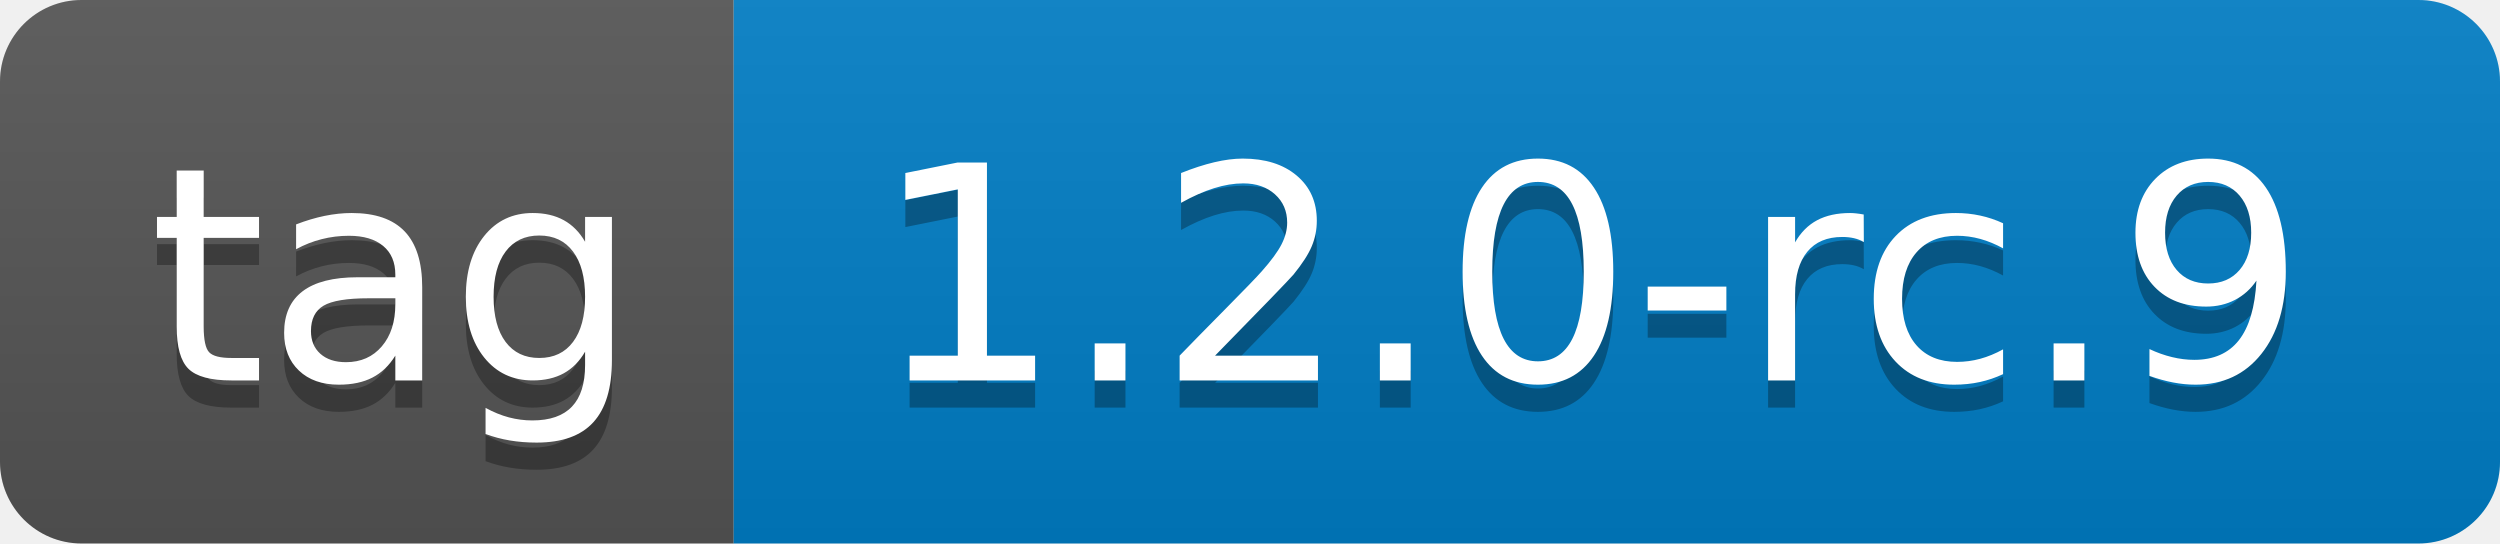
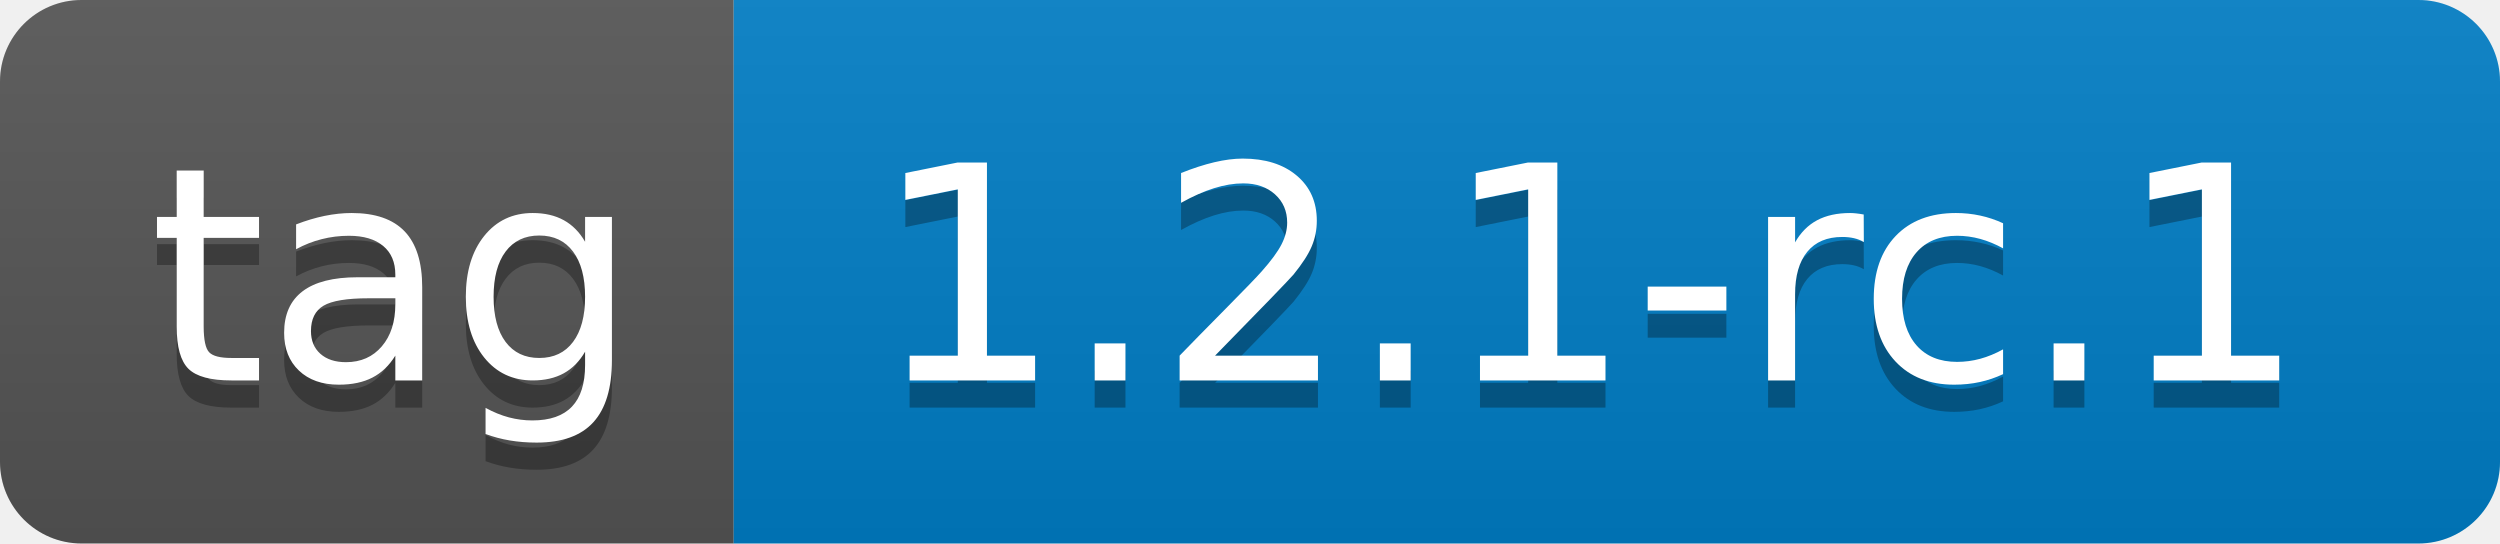
- <svg xmlns="http://www.w3.org/2000/svg" width="92" height="20" role="img" aria-label="tag: 1.2.0-rc.9">
+ <svg xmlns="http://www.w3.org/2000/svg" width="92" height="20" role="img" aria-label="tag: 1.2.1-rc.1">
  <linearGradient id="s" x2="0" y2="100%">
    <stop offset="0" stop-color="#bbb" stop-opacity=".1" />
    <stop offset="1" stop-opacity=".1" />
  </linearGradient>
  <clipPath id="r">
    <rect width="92" height="20" rx="3" fill="#fff" />
  </clipPath>
  <g clip-path="url(#r)">
    <rect width="27" height="20" fill="#555" />
    <rect x="27" width="65" height="20" fill="#007ec6" />
    <rect width="92" height="20" fill="url(#s)" />
  </g>
  <g fill="#fff" text-anchor="middle" font-family="Verdana,Geneva,DejaVu Sans,sans-serif" text-rendering="geometricPrecision" font-size="110">
    <text aria-hidden="true" x="145" y="150" fill="#010101" fill-opacity=".3" transform="scale(.1)" textLength="170">tag</text>
    <text x="145" y="140" transform="scale(.1)" fill="#fff" textLength="170">tag</text>
-     <text aria-hidden="true" x="585" y="150" fill="#010101" fill-opacity=".3" transform="scale(.1)" textLength="550">1.2.0-rc.9</text>
-     <text x="585" y="140" transform="scale(.1)" fill="#fff" textLength="550">1.2.0-rc.9</text>
+     <text aria-hidden="true" x="585" y="150" fill="#010101" fill-opacity=".3" transform="scale(.1)" textLength="550">1.2.1-rc.1</text>
+     <text x="585" y="140" transform="scale(.1)" fill="#fff" textLength="550">1.2.1-rc.1</text>
  </g>
</svg>
